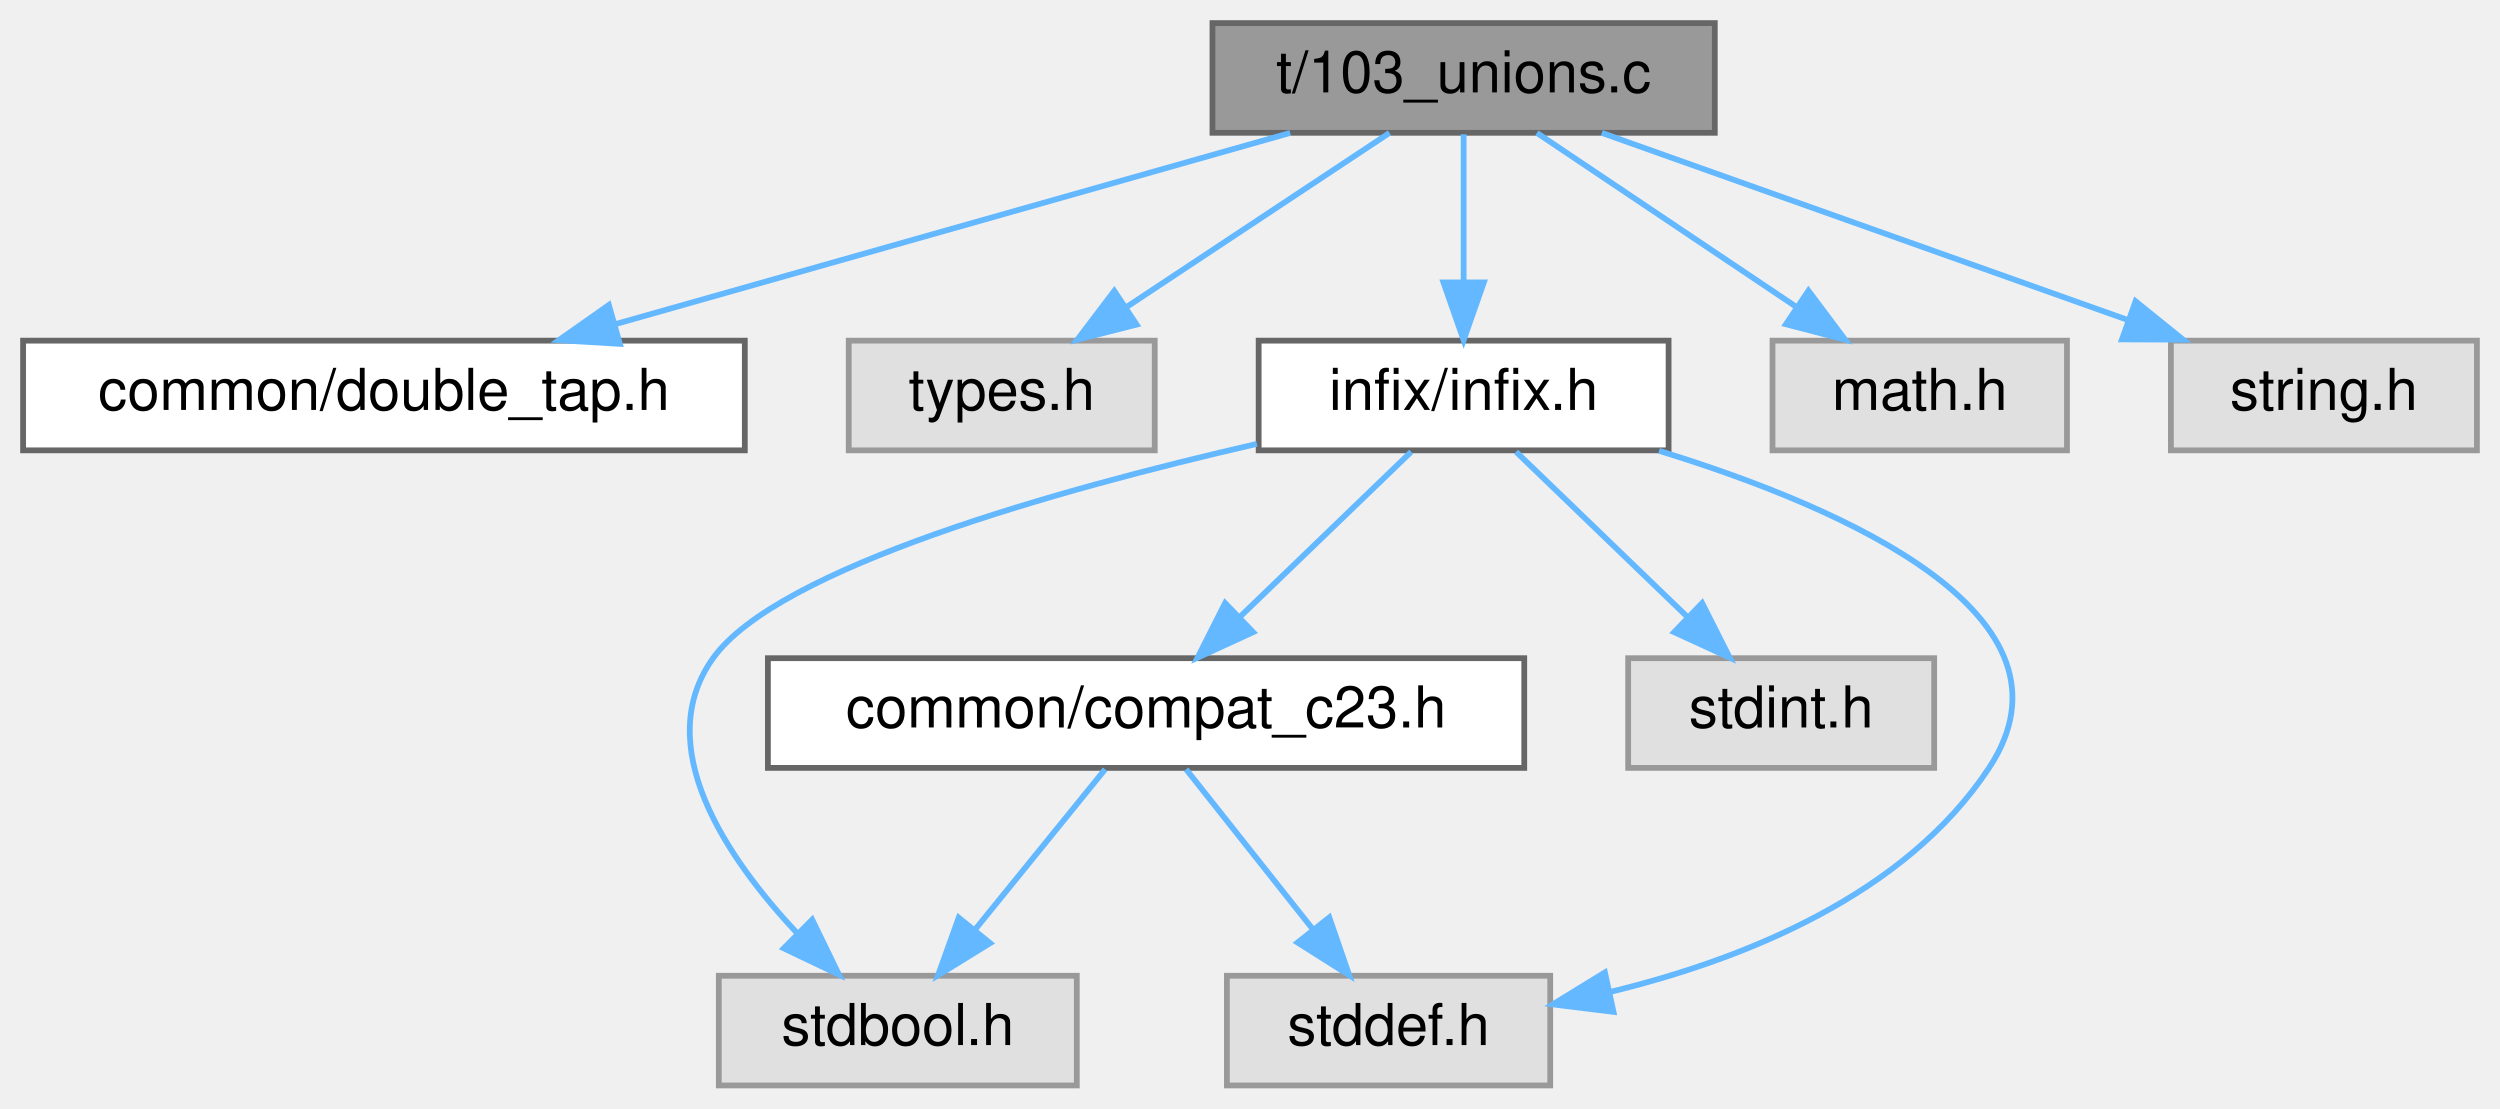
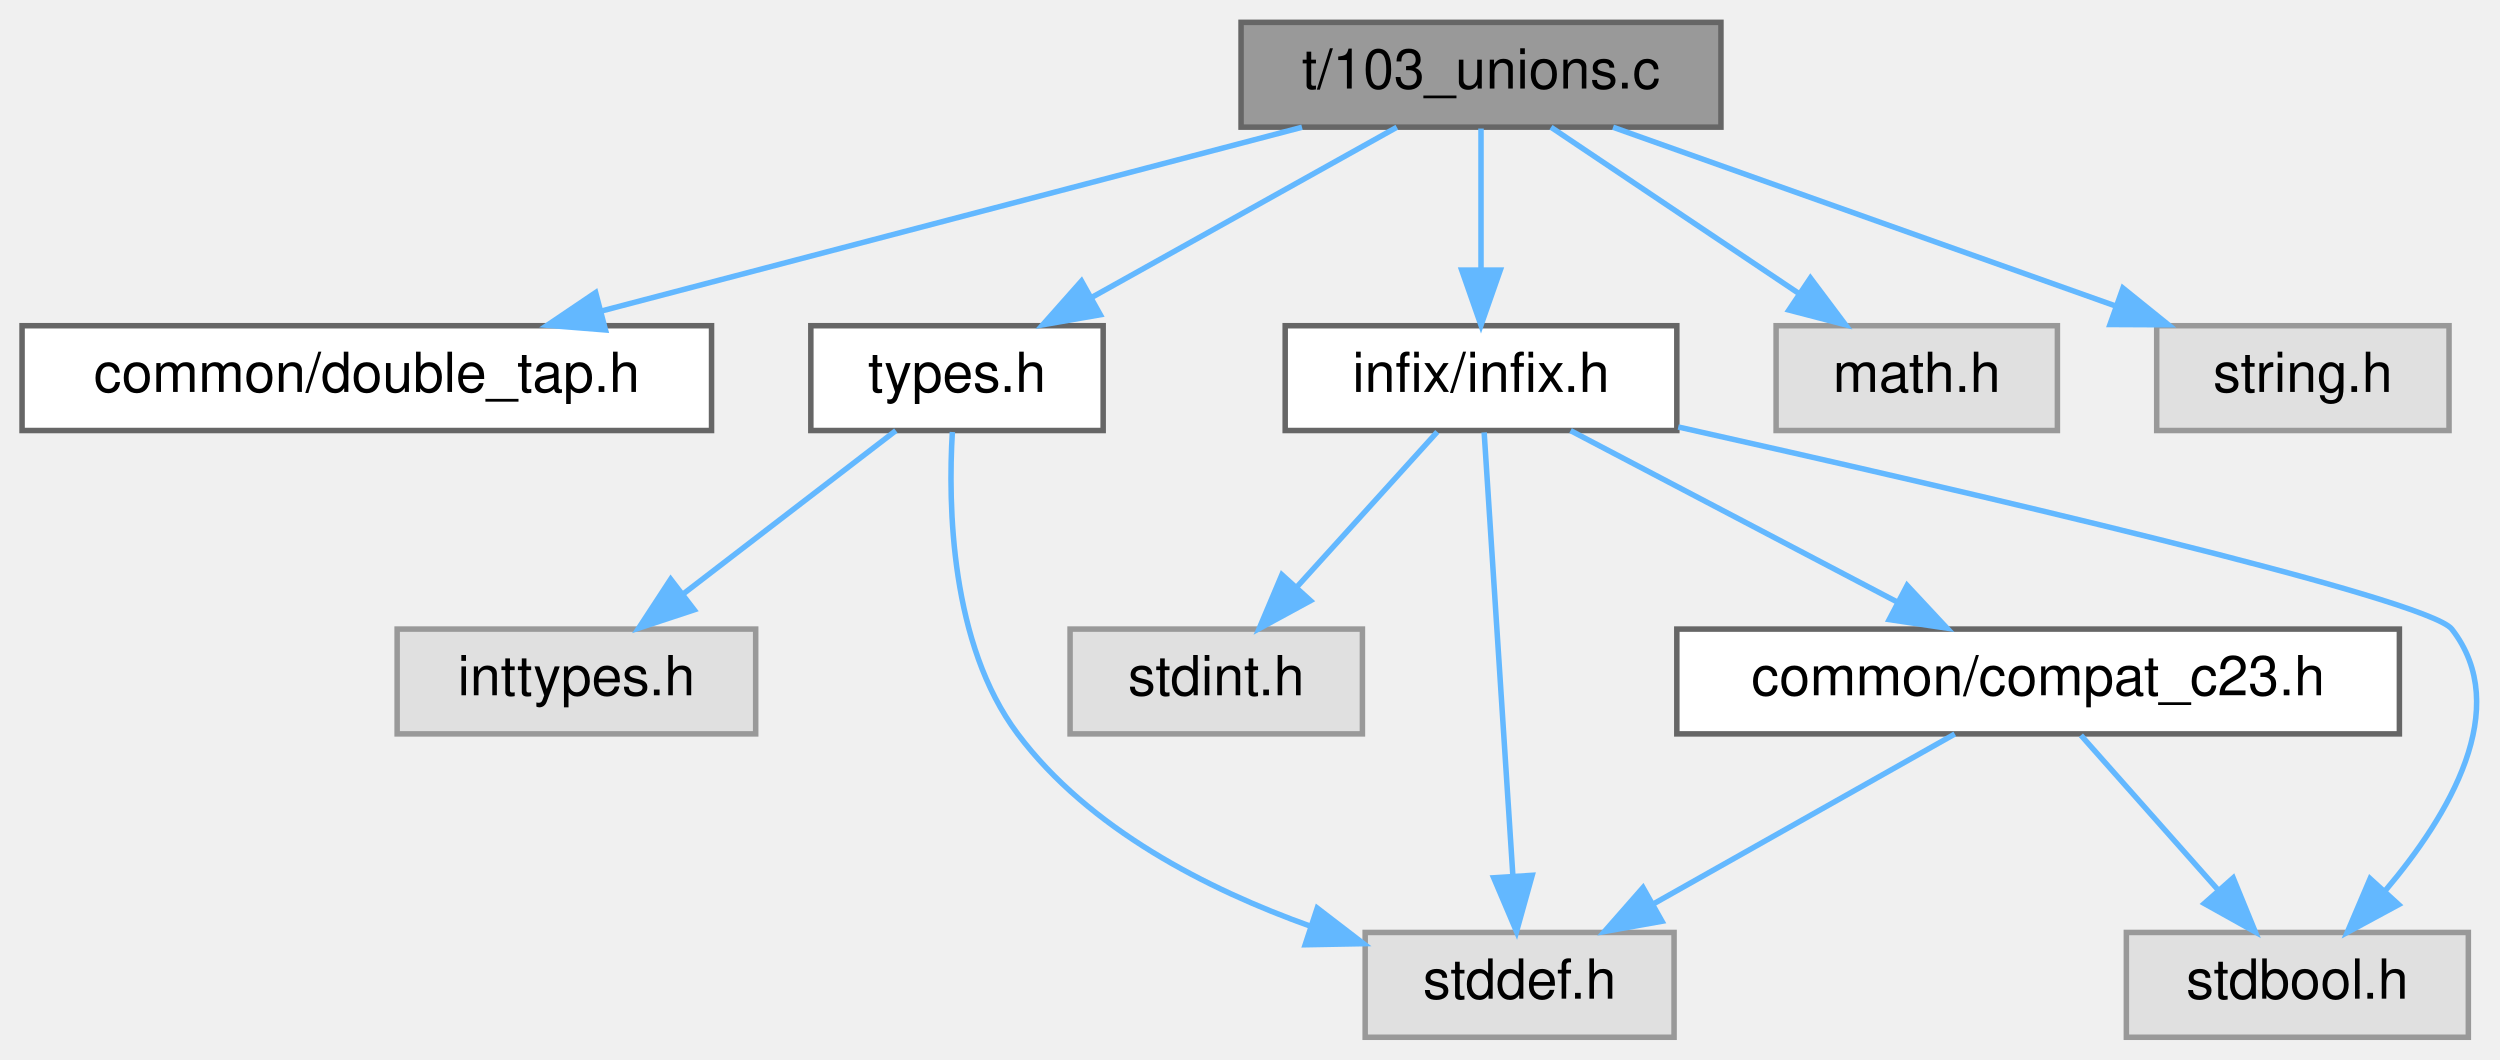
- <svg xmlns="http://www.w3.org/2000/svg" xmlns:xlink="http://www.w3.org/1999/xlink" width="433pt" height="192pt" viewBox="0.00 0.00 433.00 192.00">
+ <svg xmlns="http://www.w3.org/2000/svg" xmlns:xlink="http://www.w3.org/1999/xlink" width="453pt" height="192pt" viewBox="0.00 0.00 453.24 192.00">
  <g id="graph0" class="graph" transform="scale(1 1) rotate(0) translate(4 188)">
    <g id="Node000001" class="node">
      <g id="a_Node000001">
        <a xlink:title="Tests passing and returning C unions by value.">
-           <polygon fill="#999999" stroke="#666666" points="293,-184 206,-184 206,-165 293,-165 293,-184" />
-           <text text-anchor="middle" x="249.5" y="-172" font-family="Helvetica,sans-Serif" font-size="10.00">t/103_unions.c</text>
+           <polygon fill="#999999" stroke="#666666" points="308,-184 221,-184 221,-165 308,-165 308,-184" />
+           <text text-anchor="middle" x="264.5" y="-172" font-family="Helvetica,sans-Serif" font-size="10.00">t/103_unions.c</text>
        </a>
      </g>
    </g>
    <g id="Node000002" class="node">
      <g id="a_Node000002">
        <a xlink:href="double__tap_8h.html" target="_top" xlink:title="A simple, header-only TAP14-compatible testing framework for C.">
          <polygon fill="white" stroke="#666666" points="125,-129 0,-129 0,-110 125,-110 125,-129" />
          <text text-anchor="middle" x="62.5" y="-117" font-family="Helvetica,sans-Serif" font-size="10.00">common/double_tap.h</text>
        </a>
      </g>
    </g>
    <g id="edge1_Node000001_Node000002" class="edge">
      <g id="a_edge1_Node000001_Node000002">
        <a xlink:title=" ">
-           <path fill="none" stroke="#63b8ff" d="M219.46,-164.98C187.79,-156.01 137.73,-141.82 102.69,-131.89" />
-           <polygon fill="#63b8ff" stroke="#63b8ff" points="103.36,-128.44 92.78,-129.08 101.45,-135.18 103.36,-128.44" />
+           <path fill="none" stroke="#63b8ff" d="M232.05,-164.98C197.54,-155.93 142.84,-141.58 104.94,-131.64" />
+           <polygon fill="#63b8ff" stroke="#63b8ff" points="105.77,-128.23 95.21,-129.08 103.99,-135.01 105.77,-128.23" />
        </a>
      </g>
    </g>
    <g id="Node000003" class="node">
      <g id="a_Node000003">
-         <a xlink:title=" ">
-           <polygon fill="#e0e0e0" stroke="#999999" points="196,-129 143,-129 143,-110 196,-110 196,-129" />
+         <a xlink:href="types_8h.html" target="_top" xlink:title="Defines common data structures used across the entire test suite.">
+           <polygon fill="white" stroke="#666666" points="196,-129 143,-129 143,-110 196,-110 196,-129" />
          <text text-anchor="middle" x="169.5" y="-117" font-family="Helvetica,sans-Serif" font-size="10.00">types.h</text>
        </a>
      </g>
    </g>
    <g id="edge2_Node000001_Node000003" class="edge">
      <g id="a_edge2_Node000001_Node000003">
        <a xlink:title=" ">
-           <path fill="none" stroke="#63b8ff" d="M236.65,-164.98C224.36,-156.84 205.59,-144.41 191.02,-134.76" />
-           <polygon fill="#63b8ff" stroke="#63b8ff" points="192.86,-131.78 182.59,-129.17 188.99,-137.61 192.86,-131.78" />
+           <path fill="none" stroke="#63b8ff" d="M249.24,-164.98C234.37,-156.69 211.52,-143.94 194.08,-134.22" />
+           <polygon fill="#63b8ff" stroke="#63b8ff" points="195.48,-130.99 185.04,-129.17 192.07,-137.1 195.48,-130.99" />
        </a>
      </g>
    </g>
-     <g id="Node000004" class="node">
-       <g id="a_Node000004">
+     <g id="Node000006" class="node">
+       <g id="a_Node000006">
        <a xlink:href="infix_8h.html" target="_top" xlink:title=" ">
-           <polygon fill="white" stroke="#666666" points="285,-129 214,-129 214,-110 285,-110 285,-129" />
-           <text text-anchor="middle" x="249.5" y="-117" font-family="Helvetica,sans-Serif" font-size="10.00">infix/infix.h</text>
+           <polygon fill="white" stroke="#666666" points="300,-129 229,-129 229,-110 300,-110 300,-129" />
+           <text text-anchor="middle" x="264.5" y="-117" font-family="Helvetica,sans-Serif" font-size="10.00">infix/infix.h</text>
        </a>
      </g>
    </g>
-     <g id="edge3_Node000001_Node000004" class="edge">
-       <g id="a_edge3_Node000001_Node000004">
+     <g id="edge5_Node000001_Node000006" class="edge">
+       <g id="a_edge5_Node000001_Node000006">
        <a xlink:title=" ">
-           <path fill="none" stroke="#63b8ff" d="M249.5,-164.75C249.5,-157.8 249.5,-147.85 249.5,-139.13" />
-           <polygon fill="#63b8ff" stroke="#63b8ff" points="253,-139.09 249.5,-129.09 246,-139.09 253,-139.09" />
-         </a>
-       </g>
-     </g>
-     <g id="Node000009" class="node">
-       <g id="a_Node000009">
-         <a xlink:title=" ">
-           <polygon fill="#e0e0e0" stroke="#999999" points="354,-129 303,-129 303,-110 354,-110 354,-129" />
-           <text text-anchor="middle" x="328.5" y="-117" font-family="Helvetica,sans-Serif" font-size="10.00">math.h</text>
-         </a>
-       </g>
-     </g>
-     <g id="edge10_Node000001_Node000009" class="edge">
-       <g id="a_edge10_Node000001_Node000009">
-         <a xlink:title=" ">
-           <path fill="none" stroke="#63b8ff" d="M262.19,-164.98C274.33,-156.84 292.86,-144.41 307.25,-134.76" />
-           <polygon fill="#63b8ff" stroke="#63b8ff" points="309.22,-137.65 315.58,-129.17 305.32,-131.84 309.22,-137.65" />
+           <path fill="none" stroke="#63b8ff" d="M264.5,-164.75C264.5,-157.8 264.5,-147.85 264.5,-139.13" />
+           <polygon fill="#63b8ff" stroke="#63b8ff" points="268,-139.09 264.5,-129.09 261,-139.09 268,-139.09" />
        </a>
      </g>
    </g>
    <g id="Node000010" class="node">
      <g id="a_Node000010">
        <a xlink:title=" ">
-           <polygon fill="#e0e0e0" stroke="#999999" points="425,-129 372,-129 372,-110 425,-110 425,-129" />
-           <text text-anchor="middle" x="398.5" y="-117" font-family="Helvetica,sans-Serif" font-size="10.00">string.h</text>
+           <polygon fill="#e0e0e0" stroke="#999999" points="369,-129 318,-129 318,-110 369,-110 369,-129" />
+           <text text-anchor="middle" x="343.5" y="-117" font-family="Helvetica,sans-Serif" font-size="10.00">math.h</text>
        </a>
      </g>
    </g>
-     <g id="edge11_Node000001_Node000010" class="edge">
-       <g id="a_edge11_Node000001_Node000010">
+     <g id="edge12_Node000001_Node000010" class="edge">
+       <g id="a_edge12_Node000001_Node000010">
        <a xlink:title=" ">
-           <path fill="none" stroke="#63b8ff" d="M273.44,-164.98C298.06,-156.23 336.62,-142.51 364.42,-132.62" />
-           <polygon fill="#63b8ff" stroke="#63b8ff" points="365.88,-135.82 374.12,-129.17 363.53,-129.22 365.88,-135.82" />
+           <path fill="none" stroke="#63b8ff" d="M277.19,-164.98C289.33,-156.84 307.86,-144.41 322.25,-134.76" />
+           <polygon fill="#63b8ff" stroke="#63b8ff" points="324.22,-137.65 330.58,-129.17 320.32,-131.84 324.22,-137.65" />
+         </a>
+       </g>
+     </g>
+     <g id="Node000011" class="node">
+       <g id="a_Node000011">
+         <a xlink:title=" ">
+           <polygon fill="#e0e0e0" stroke="#999999" points="440,-129 387,-129 387,-110 440,-110 440,-129" />
+           <text text-anchor="middle" x="413.5" y="-117" font-family="Helvetica,sans-Serif" font-size="10.00">string.h</text>
+         </a>
+       </g>
+     </g>
+     <g id="edge13_Node000001_Node000011" class="edge">
+       <g id="a_edge13_Node000001_Node000011">
+         <a xlink:title=" ">
+           <path fill="none" stroke="#63b8ff" d="M288.44,-164.98C313.06,-156.23 351.62,-142.51 379.42,-132.62" />
+           <polygon fill="#63b8ff" stroke="#63b8ff" points="380.88,-135.82 389.12,-129.17 378.53,-129.22 380.88,-135.82" />
+         </a>
+       </g>
+     </g>
+     <g id="Node000004" class="node">
+       <g id="a_Node000004">
+         <a xlink:title=" ">
+           <polygon fill="#e0e0e0" stroke="#999999" points="133,-74 68,-74 68,-55 133,-55 133,-74" />
+           <text text-anchor="middle" x="100.5" y="-62" font-family="Helvetica,sans-Serif" font-size="10.00">inttypes.h</text>
+         </a>
+       </g>
+     </g>
+     <g id="edge3_Node000003_Node000004" class="edge">
+       <g id="a_edge3_Node000003_Node000004">
+         <a xlink:title=" ">
+           <path fill="none" stroke="#63b8ff" d="M158.41,-109.98C148.01,-102 132.24,-89.88 119.78,-80.31" />
+           <polygon fill="#63b8ff" stroke="#63b8ff" points="121.85,-77.49 111.79,-74.17 117.59,-83.04 121.85,-77.49" />
        </a>
      </g>
    </g>
    <g id="Node000005" class="node">
      <g id="a_Node000005">
        <a xlink:title=" ">
-           <polygon fill="#e0e0e0" stroke="#999999" points="182.5,-19 120.5,-19 120.5,0 182.5,0 182.5,-19" />
-           <text text-anchor="middle" x="151.5" y="-7" font-family="Helvetica,sans-Serif" font-size="10.00">stdbool.h</text>
+           <polygon fill="#e0e0e0" stroke="#999999" points="299.5,-19 243.5,-19 243.5,0 299.5,0 299.5,-19" />
+           <text text-anchor="middle" x="271.5" y="-7" font-family="Helvetica,sans-Serif" font-size="10.00">stddef.h</text>
        </a>
      </g>
    </g>
-     <g id="edge4_Node000004_Node000005" class="edge">
-       <g id="a_edge4_Node000004_Node000005">
+     <g id="edge4_Node000003_Node000005" class="edge">
+       <g id="a_edge4_Node000003_Node000005">
        <a xlink:title=" ">
-           <path fill="none" stroke="#63b8ff" d="M213.69,-111.12C179.2,-103.2 130.67,-89.62 119.5,-74 108.7,-58.89 121.65,-39.6 134.16,-26.27" />
-           <polygon fill="#63b8ff" stroke="#63b8ff" points="136.67,-28.72 141.3,-19.19 131.74,-23.75 136.67,-28.72" />
+           <path fill="none" stroke="#63b8ff" d="M168.66,-109.73C167.87,-96.51 168.28,-71.29 180.5,-55 193.44,-37.75 214.87,-26.82 233.68,-20.1" />
+           <polygon fill="#63b8ff" stroke="#63b8ff" points="234.81,-23.42 243.21,-16.97 232.62,-16.77 234.81,-23.42" />
        </a>
      </g>
    </g>
-     <g id="Node000006" class="node">
-       <g id="a_Node000006">
+     <g id="edge7_Node000006_Node000005" class="edge">
+       <g id="a_edge7_Node000006_Node000005">
        <a xlink:title=" ">
-           <polygon fill="#e0e0e0" stroke="#999999" points="264.5,-19 208.5,-19 208.5,0 264.5,0 264.5,-19" />
-           <text text-anchor="middle" x="236.5" y="-7" font-family="Helvetica,sans-Serif" font-size="10.00">stddef.h</text>
-         </a>
-       </g>
-     </g>
-     <g id="edge5_Node000004_Node000006" class="edge">
-       <g id="a_edge5_Node000004_Node000006">
-         <a xlink:title=" ">
-           <path fill="none" stroke="#63b8ff" d="M283.35,-109.92C315.92,-99.9 357.85,-81.29 340.5,-55 325.99,-33.01 298.13,-21.85 274.89,-16.2" />
-           <polygon fill="#63b8ff" stroke="#63b8ff" points="275.46,-12.74 264.94,-14.04 273.97,-19.58 275.46,-12.74" />
+           <path fill="none" stroke="#63b8ff" d="M265.07,-109.66C266.21,-92.17 268.76,-52.8 270.28,-29.27" />
+           <polygon fill="#63b8ff" stroke="#63b8ff" points="273.78,-29.36 270.94,-19.16 266.8,-28.91 273.78,-29.36" />
        </a>
      </g>
    </g>
    <g id="Node000007" class="node">
      <g id="a_Node000007">
        <a xlink:title=" ">
-           <polygon fill="#e0e0e0" stroke="#999999" points="331,-74 278,-74 278,-55 331,-55 331,-74" />
-           <text text-anchor="middle" x="304.5" y="-62" font-family="Helvetica,sans-Serif" font-size="10.00">stdint.h</text>
+           <polygon fill="#e0e0e0" stroke="#999999" points="443.5,-19 381.5,-19 381.5,0 443.5,0 443.5,-19" />
+           <text text-anchor="middle" x="412.5" y="-7" font-family="Helvetica,sans-Serif" font-size="10.00">stdbool.h</text>
        </a>
      </g>
    </g>
-     <g id="edge6_Node000004_Node000007" class="edge">
-       <g id="a_edge6_Node000004_Node000007">
+     <g id="edge6_Node000006_Node000007" class="edge">
+       <g id="a_edge6_Node000006_Node000007">
        <a xlink:title=" ">
-           <path fill="none" stroke="#63b8ff" d="M258.58,-109.75C266.59,-102.03 278.46,-90.6 288.12,-81.28" />
-           <polygon fill="#63b8ff" stroke="#63b8ff" points="290.81,-83.55 295.59,-74.09 285.96,-78.51 290.81,-83.55" />
+           <path fill="none" stroke="#63b8ff" d="M300.26,-110.64C350.43,-99.43 436.13,-79.61 440.5,-74 451.66,-59.67 439.97,-40.2 428.47,-26.62" />
+           <polygon fill="#63b8ff" stroke="#63b8ff" points="430.87,-24.05 421.54,-19.01 425.69,-28.76 430.87,-24.05" />
        </a>
      </g>
    </g>
    <g id="Node000008" class="node">
      <g id="a_Node000008">
-         <a xlink:href="compat__c23_8h.html" target="_top" xlink:title="Provides compatibility shims for C23 features in a C17/C11 project.">
-           <polygon fill="white" stroke="#666666" points="260,-74 129,-74 129,-55 260,-55 260,-74" />
-           <text text-anchor="middle" x="194.5" y="-62" font-family="Helvetica,sans-Serif" font-size="10.00">common/compat_c23.h</text>
+         <a xlink:title=" ">
+           <polygon fill="#e0e0e0" stroke="#999999" points="243,-74 190,-74 190,-55 243,-55 243,-74" />
+           <text text-anchor="middle" x="216.5" y="-62" font-family="Helvetica,sans-Serif" font-size="10.00">stdint.h</text>
        </a>
      </g>
    </g>
-     <g id="edge7_Node000004_Node000008" class="edge">
-       <g id="a_edge7_Node000004_Node000008">
+     <g id="edge8_Node000006_Node000008" class="edge">
+       <g id="a_edge8_Node000006_Node000008">
        <a xlink:title=" ">
-           <path fill="none" stroke="#63b8ff" d="M240.42,-109.75C232.41,-102.03 220.54,-90.6 210.88,-81.28" />
-           <polygon fill="#63b8ff" stroke="#63b8ff" points="213.04,-78.51 203.41,-74.09 208.19,-83.55 213.04,-78.51" />
+           <path fill="none" stroke="#63b8ff" d="M256.57,-109.75C249.65,-102.11 239.43,-90.82 231.05,-81.56" />
+           <polygon fill="#63b8ff" stroke="#63b8ff" points="233.59,-79.15 224.28,-74.09 228.4,-83.85 233.59,-79.15" />
        </a>
      </g>
    </g>
-     <g id="edge8_Node000008_Node000005" class="edge">
-       <g id="a_edge8_Node000008_Node000005">
-         <a xlink:title=" ">
-           <path fill="none" stroke="#63b8ff" d="M187.4,-54.75C181.33,-47.26 172.41,-36.28 164.99,-27.13" />
-           <polygon fill="#63b8ff" stroke="#63b8ff" points="167.49,-24.65 158.47,-19.09 162.05,-29.06 167.49,-24.65" />
+     <g id="Node000009" class="node">
+       <g id="a_Node000009">
+         <a xlink:href="compat__c23_8h.html" target="_top" xlink:title="Provides compatibility shims for C23 features in a C17/C11 project.">
+           <polygon fill="white" stroke="#666666" points="431,-74 300,-74 300,-55 431,-55 431,-74" />
+           <text text-anchor="middle" x="365.5" y="-62" font-family="Helvetica,sans-Serif" font-size="10.00">common/compat_c23.h</text>
        </a>
      </g>
    </g>
-     <g id="edge9_Node000008_Node000006" class="edge">
-       <g id="a_edge9_Node000008_Node000006">
+     <g id="edge9_Node000006_Node000009" class="edge">
+       <g id="a_edge9_Node000006_Node000009">
        <a xlink:title=" ">
-           <path fill="none" stroke="#63b8ff" d="M201.44,-54.75C207.37,-47.26 216.07,-36.28 223.32,-27.13" />
-           <polygon fill="#63b8ff" stroke="#63b8ff" points="226.23,-29.1 229.69,-19.09 220.74,-24.75 226.23,-29.1" />
+           <path fill="none" stroke="#63b8ff" d="M280.73,-109.98C296.68,-101.61 321.28,-88.7 339.88,-78.95" />
+           <polygon fill="#63b8ff" stroke="#63b8ff" points="341.75,-81.92 348.98,-74.17 338.5,-75.72 341.75,-81.92" />
+         </a>
+       </g>
+     </g>
+     <g id="edge11_Node000009_Node000005" class="edge">
+       <g id="a_edge11_Node000009_Node000005">
+         <a xlink:title=" ">
+           <path fill="none" stroke="#63b8ff" d="M350.4,-54.98C335.68,-46.69 313.08,-33.94 295.83,-24.22" />
+           <polygon fill="#63b8ff" stroke="#63b8ff" points="297.31,-21.03 286.88,-19.17 293.87,-27.13 297.31,-21.03" />
+         </a>
+       </g>
+     </g>
+     <g id="edge10_Node000009_Node000007" class="edge">
+       <g id="a_edge10_Node000009_Node000007">
+         <a xlink:title=" ">
+           <path fill="none" stroke="#63b8ff" d="M373.26,-54.75C379.97,-47.18 389.84,-36.05 398.01,-26.84" />
+           <polygon fill="#63b8ff" stroke="#63b8ff" points="400.87,-28.89 404.88,-19.09 395.63,-24.25 400.87,-28.89" />
        </a>
      </g>
    </g>
  </g>
</svg>
